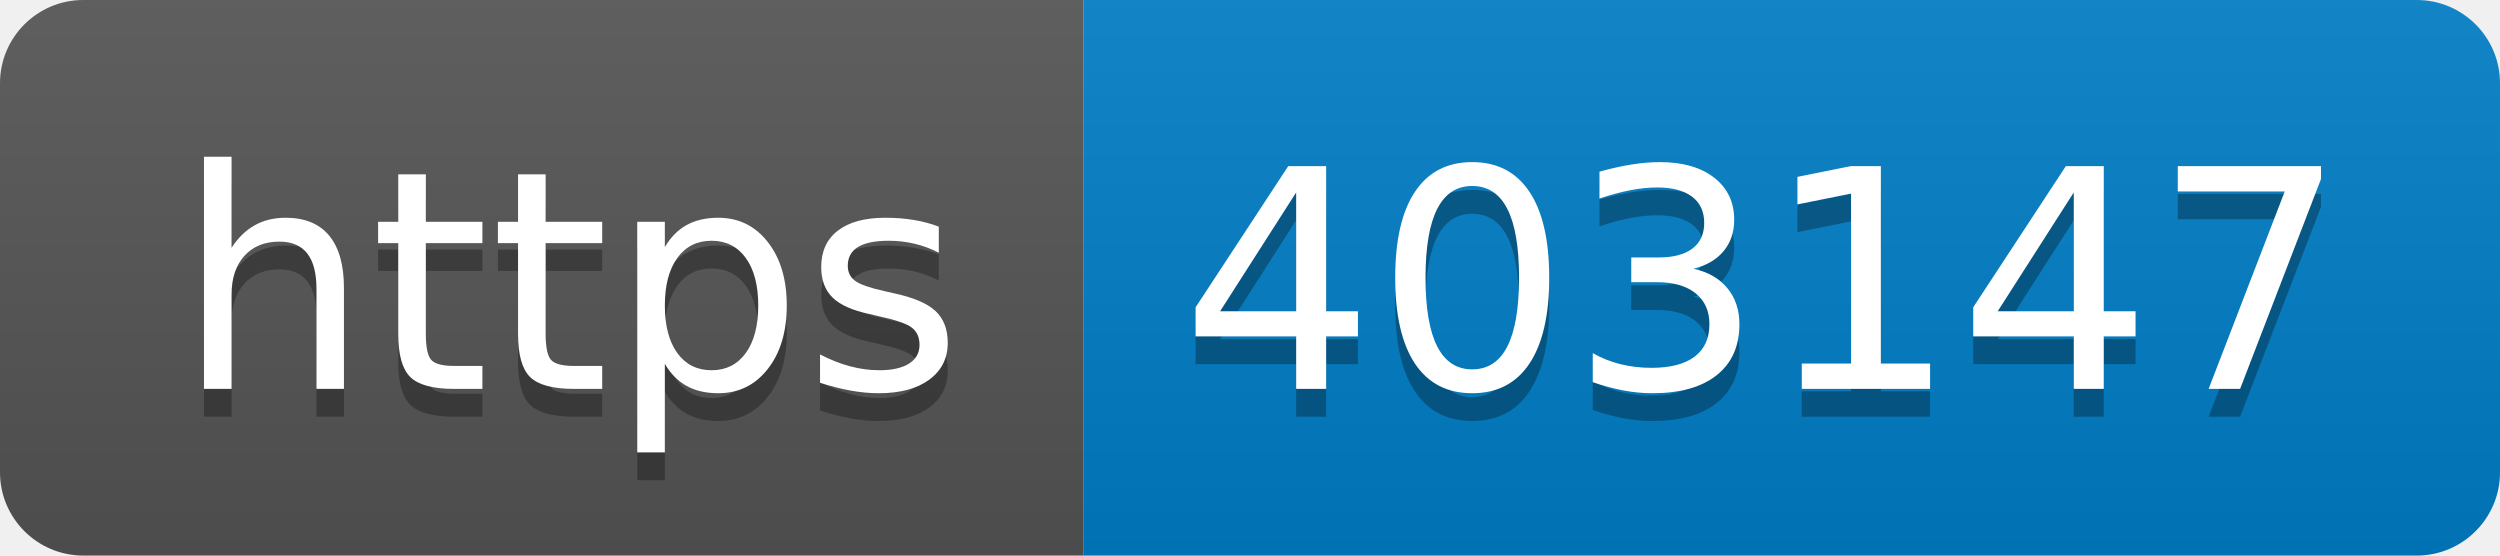
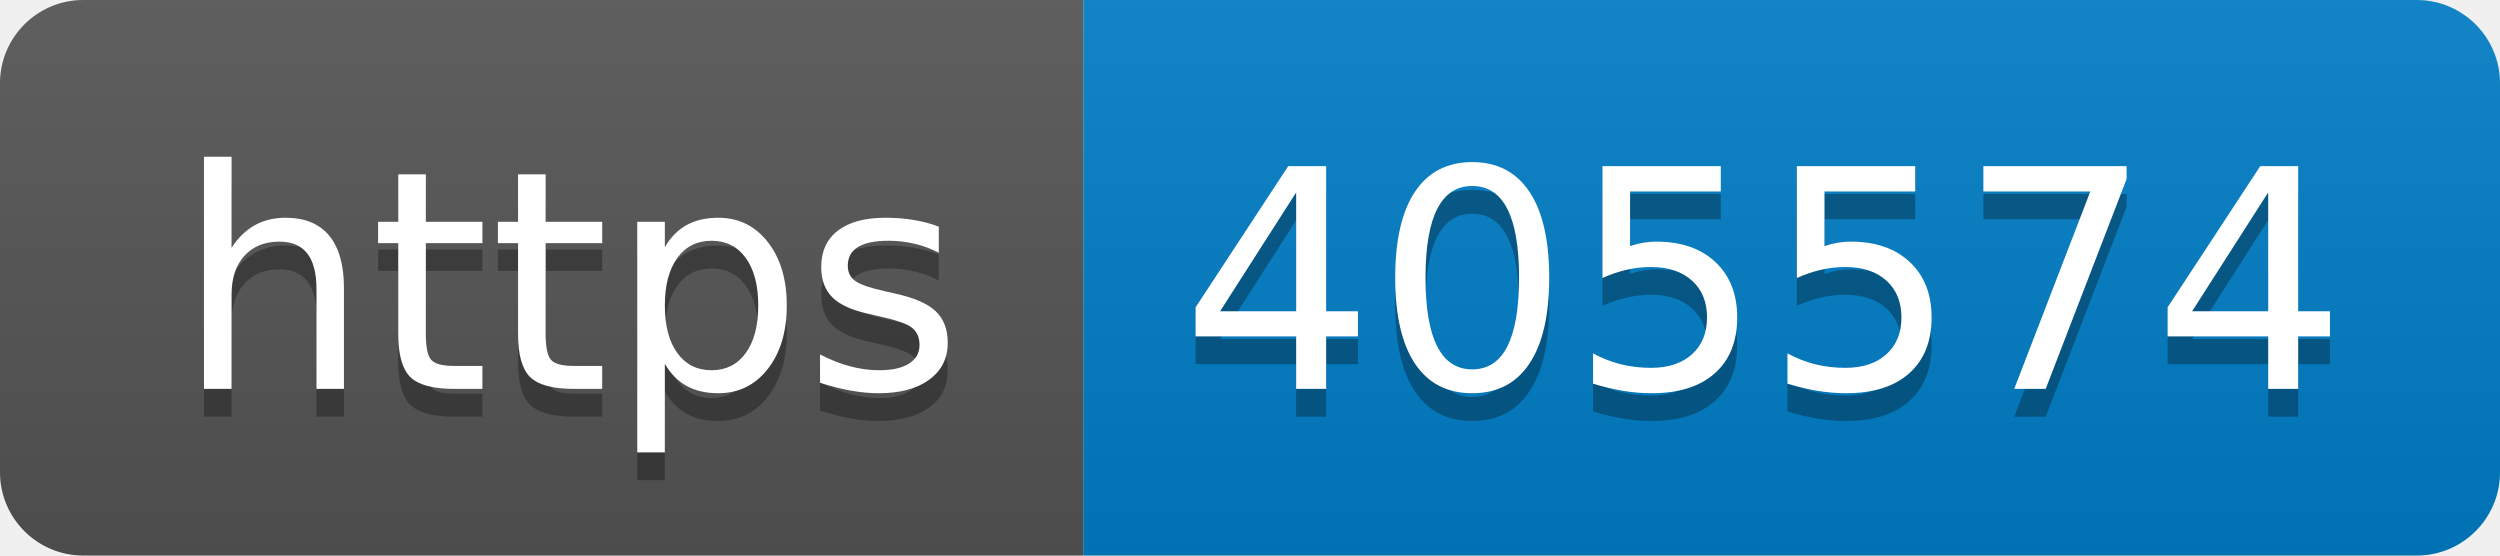
- <svg xmlns="http://www.w3.org/2000/svg" width="90" height="20" role="img" aria-label="https: 403147">
+ <svg xmlns="http://www.w3.org/2000/svg" width="90" height="20" role="img" aria-label="https: 405574">
  <linearGradient id="s" x2="0" y2="100%">
    <stop offset="0" stop-color="#bbb" stop-opacity=".1" />
    <stop offset="1" stop-opacity=".1" />
  </linearGradient>
  <clipPath id="r">
    <rect width="90" height="20" rx="3" fill="#fff" />
  </clipPath>
  <g clip-path="url(#r)">
    <rect width="39" height="20" fill="#555" />
    <rect x="39" width="51" height="20" fill="#007ec6" />
    <rect width="90" height="20" fill="url(#s)" />
  </g>
  <g fill="#fff" text-anchor="middle" font-family="Verdana,Geneva,DejaVu Sans,sans-serif" text-rendering="geometricPrecision" font-size="110">
    <text aria-hidden="true" x="205" y="150" fill="#010101" fill-opacity=".3" transform="scale(.1)" textLength="290">https</text>
    <text x="205" y="140" transform="scale(.1)" fill="#fff" textLength="290">https</text>
-     <text aria-hidden="true" x="635" y="150" fill="#010101" fill-opacity=".3" transform="scale(.1)" textLength="410">403147</text>
-     <text x="635" y="140" transform="scale(.1)" fill="#fff" textLength="410">403147</text>
+     <text aria-hidden="true" x="635" y="150" fill="#010101" fill-opacity=".3" transform="scale(.1)" textLength="410">405574</text>
+     <text x="635" y="140" transform="scale(.1)" fill="#fff" textLength="410">405574</text>
  </g>
</svg>
